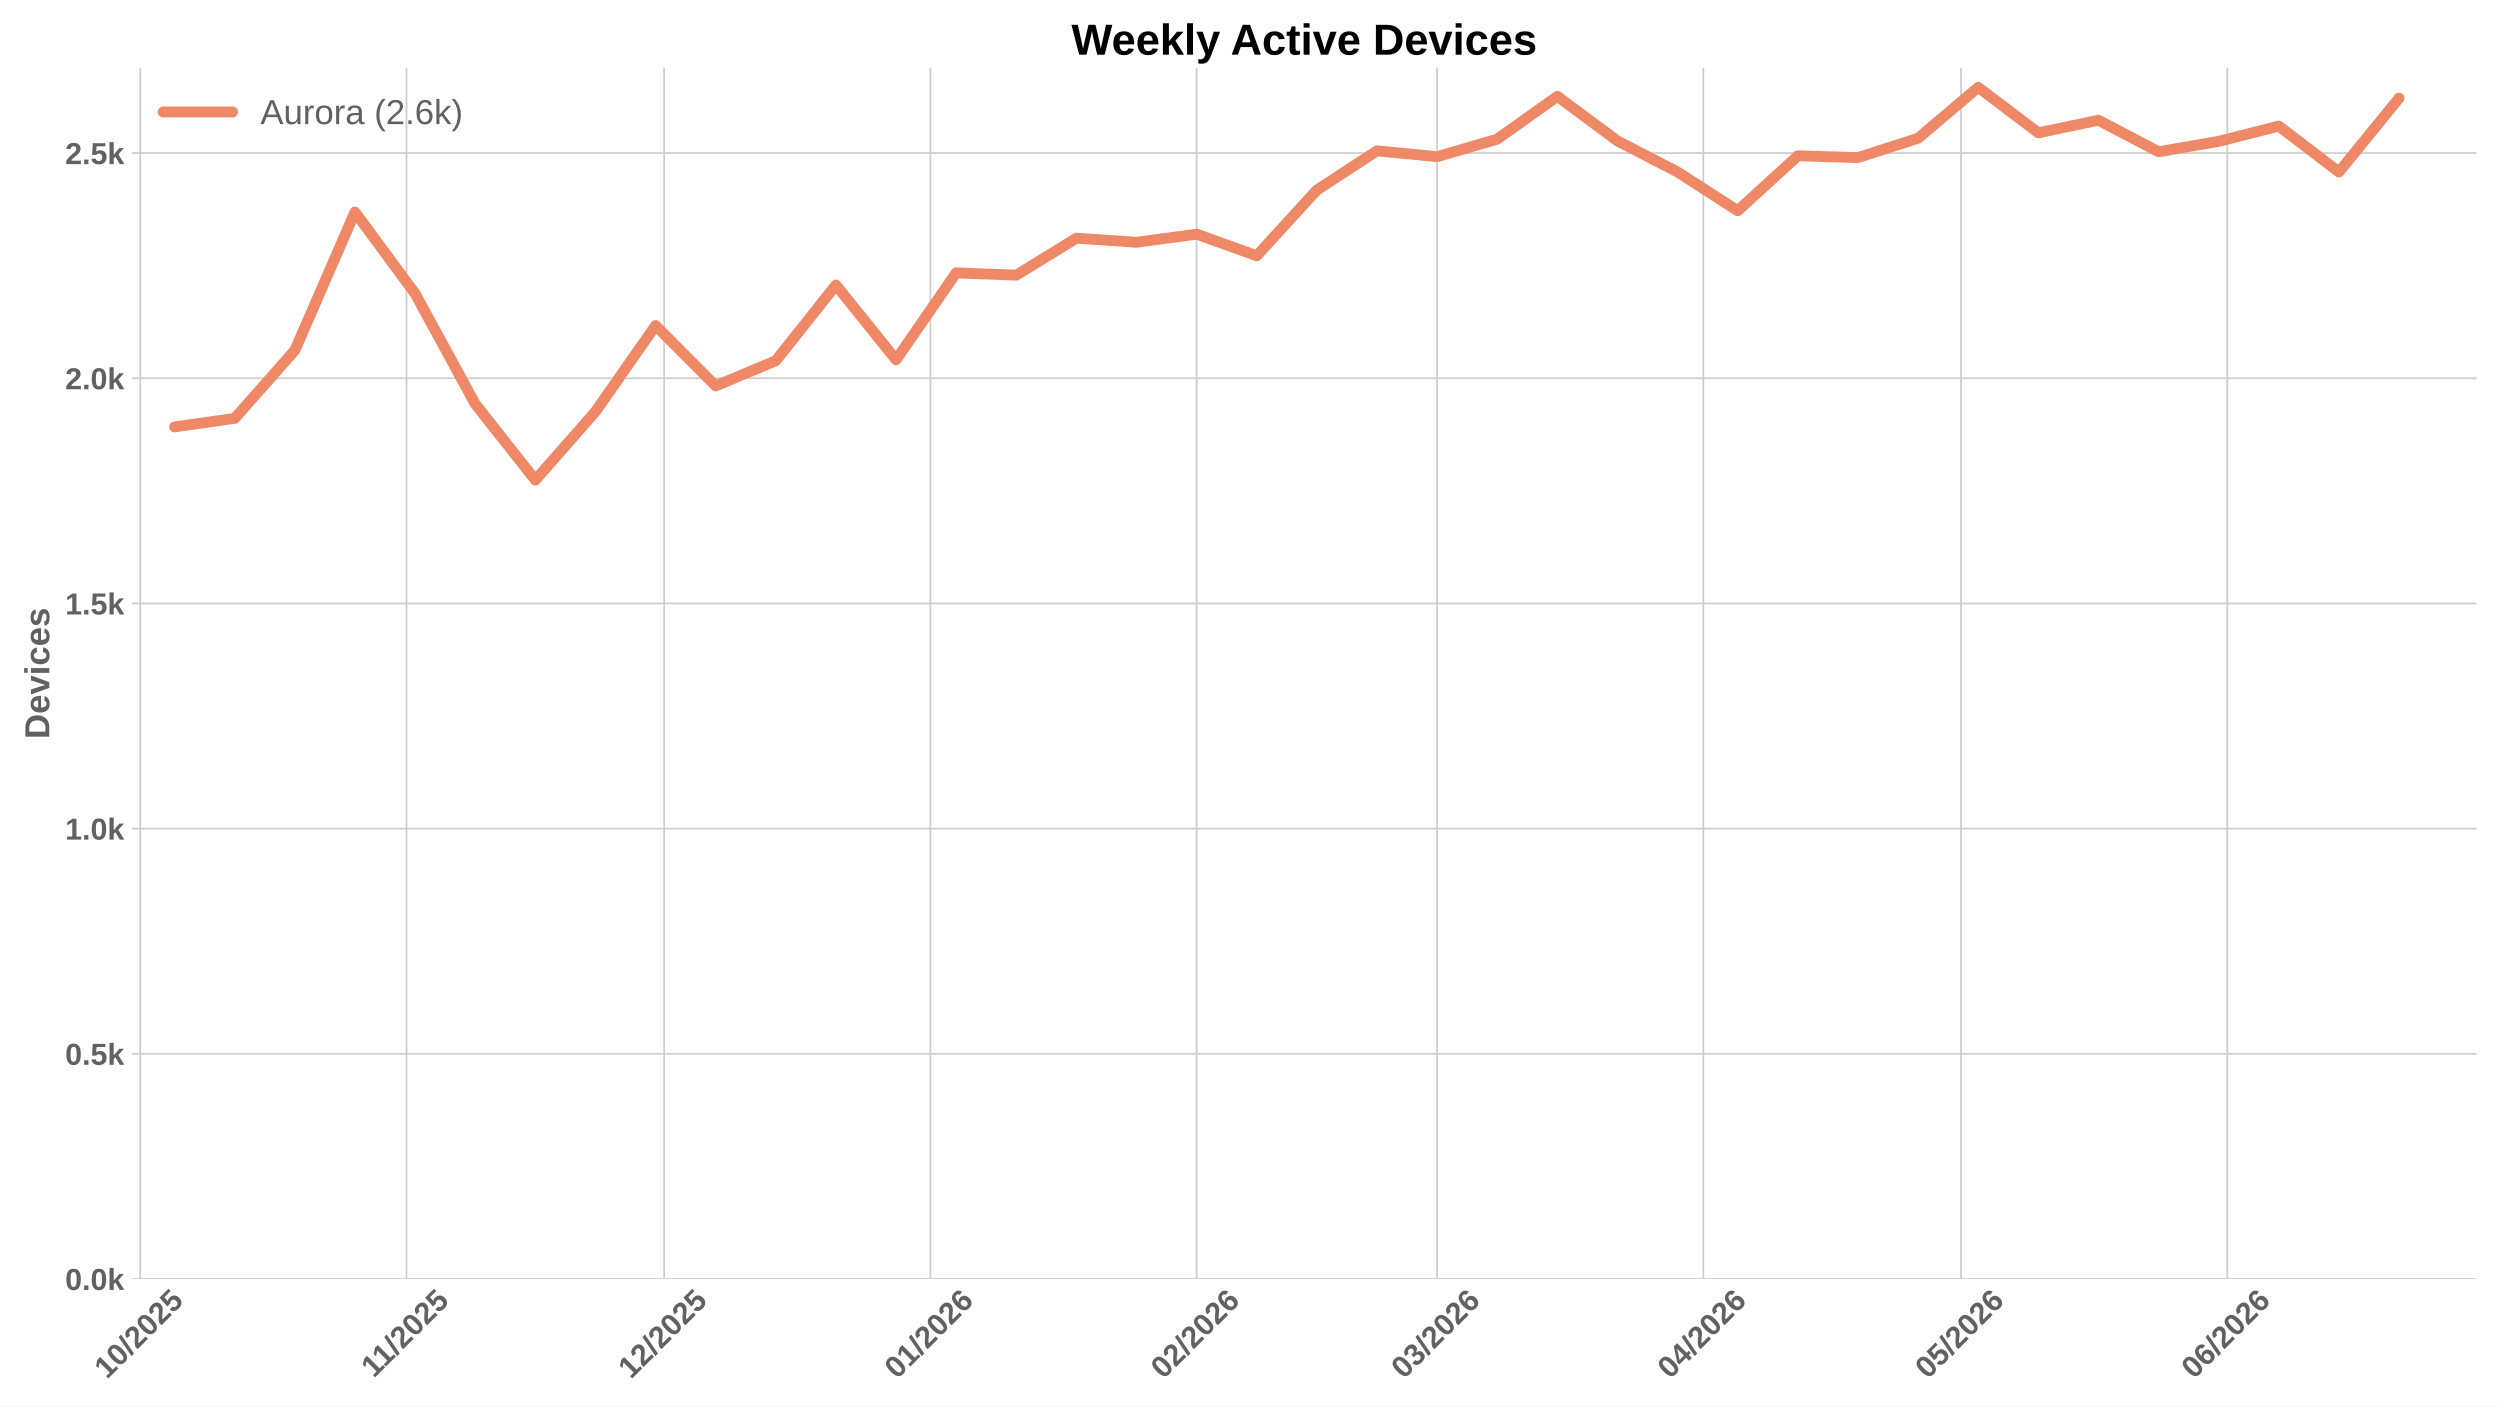
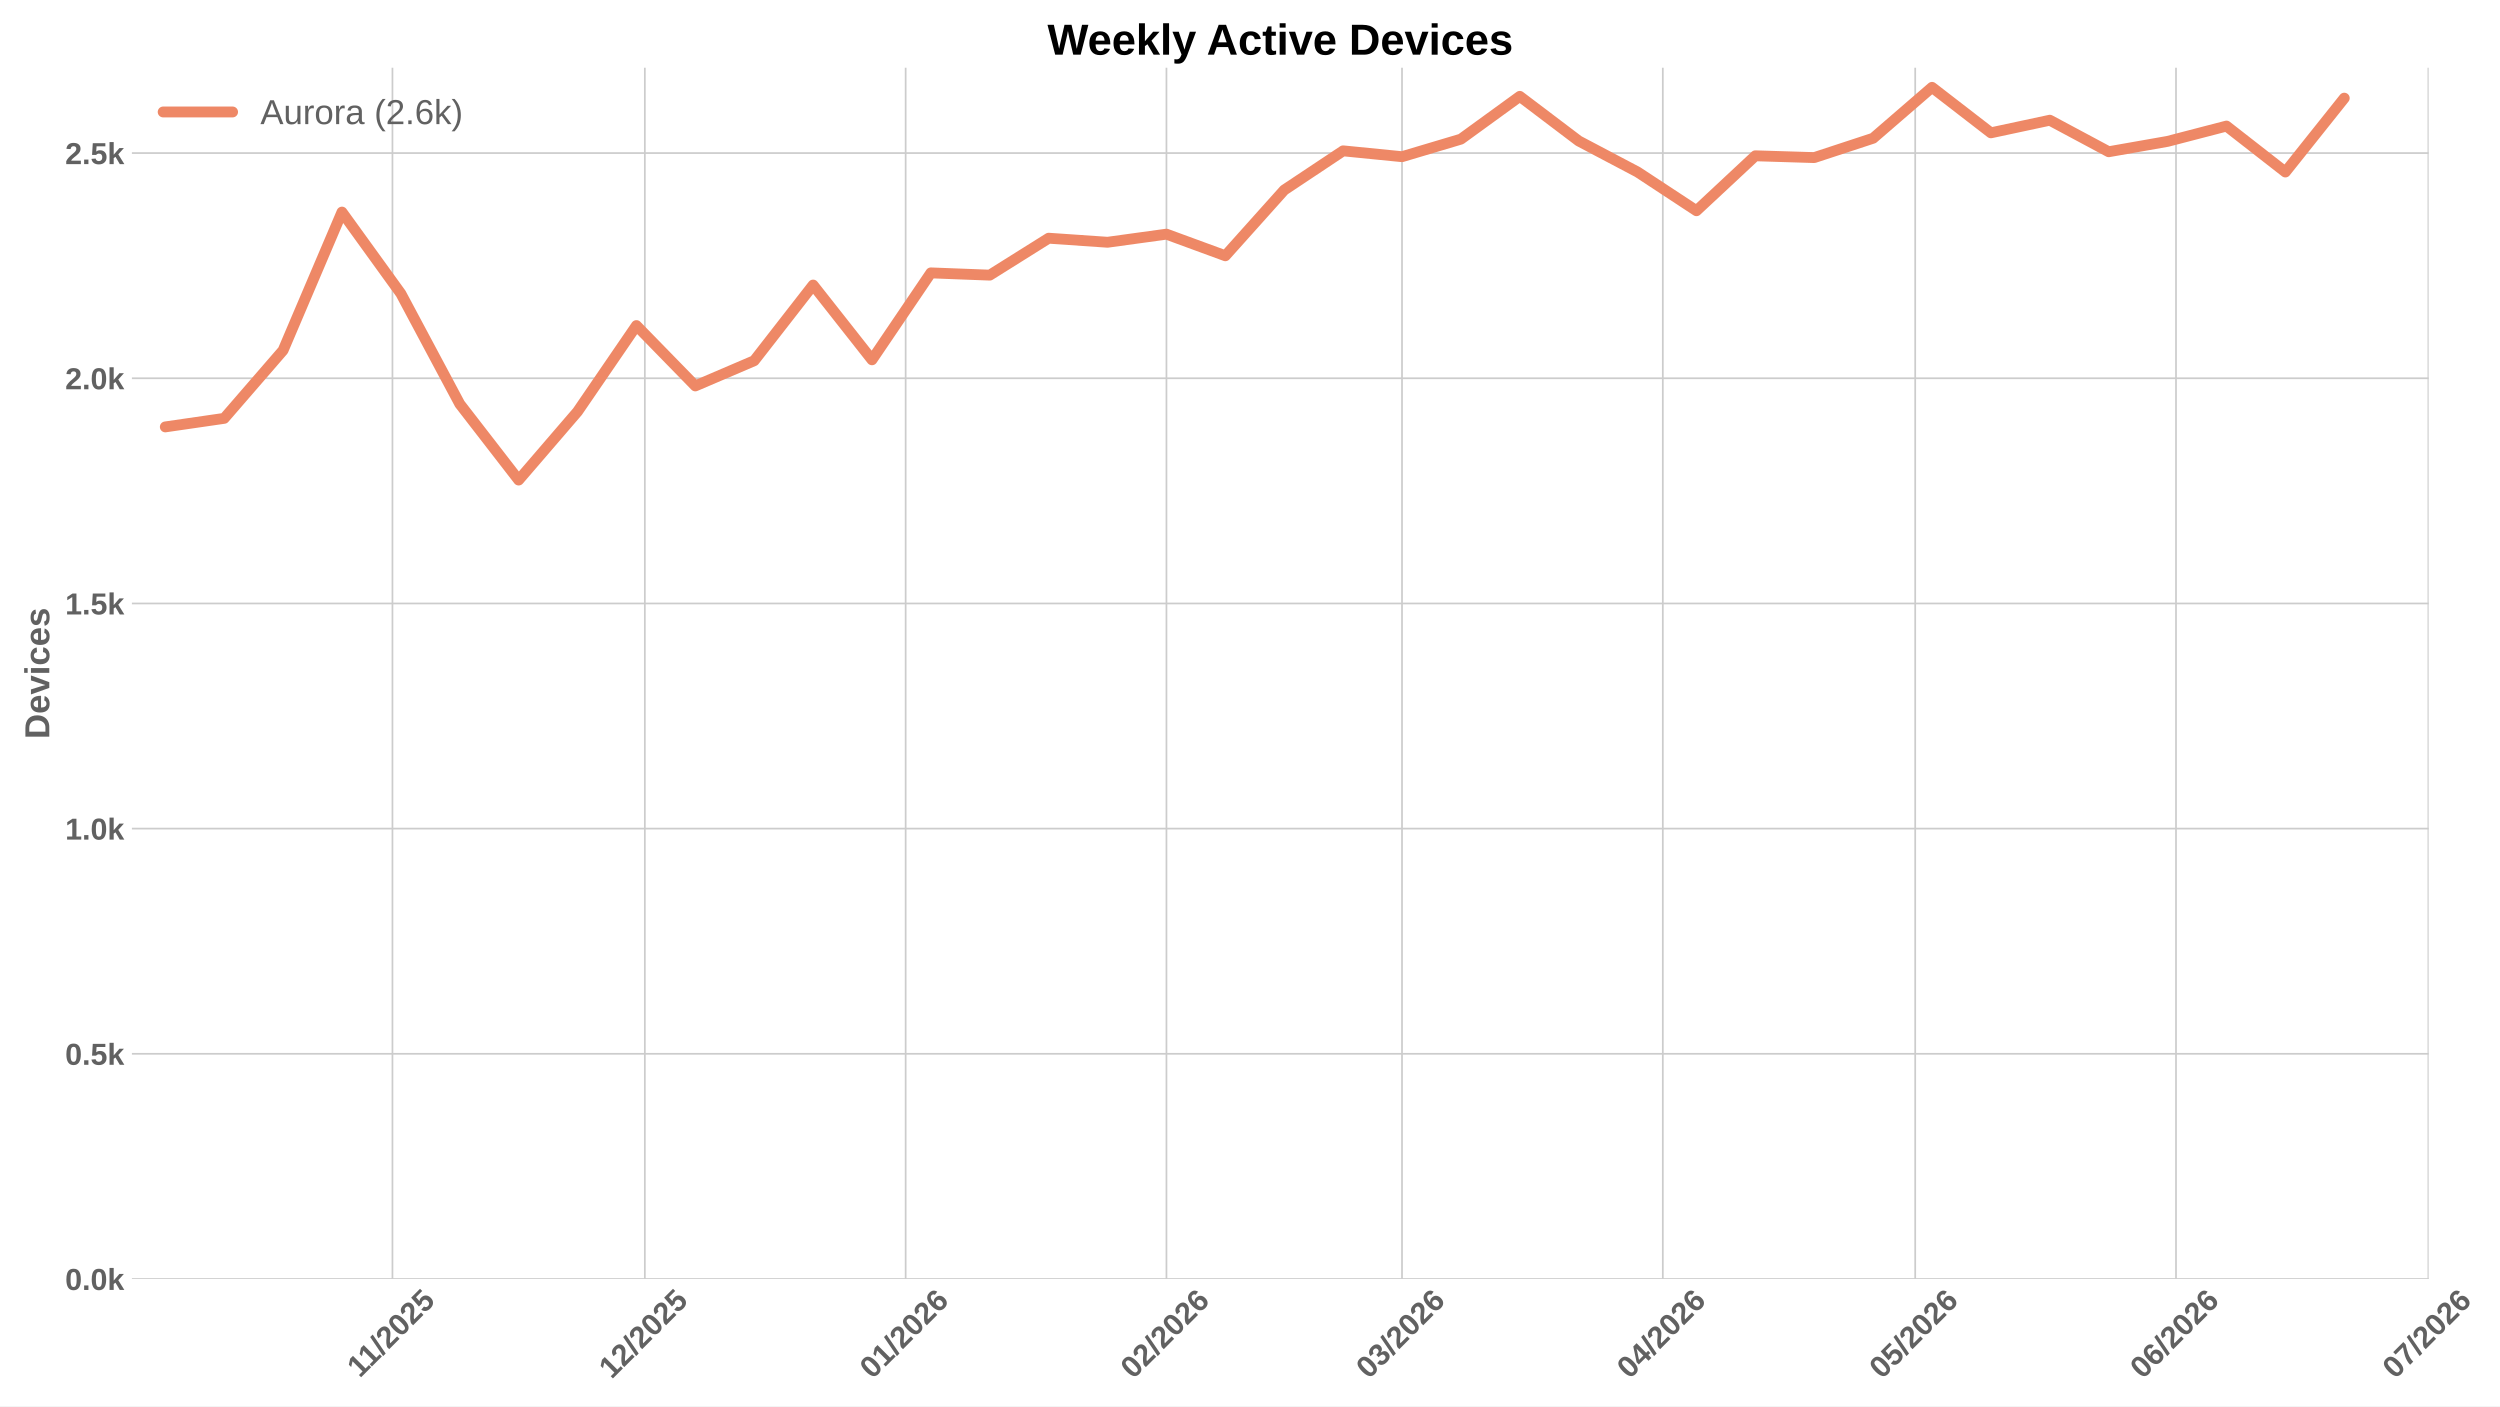
<svg xmlns="http://www.w3.org/2000/svg" xmlns:xlink="http://www.w3.org/1999/xlink" width="1152pt" height="648pt" viewBox="0 0 1152 648" version="1.1">
  <defs>
    <style type="text/css">*{stroke-linejoin: round; stroke-linecap: butt}</style>
  </defs>
  <g id="figure_1">
    <g id="patch_1">
      <path d="M 0 648  L 1152 648  L 1152 0  L 0 0  z " style="fill: #ffffff" />
    </g>
    <g id="axes_1">
      <g id="patch_2">
-         <path d="M 60.78 589.343  L 1141.2 589.343  L 1141.2 31.2  L 60.78 31.2  z " style="fill: #ffffff" />
+         <path d="M 60.78 589.343  L 1119.118 589.343  L 1119.118 31.2  L 60.78 31.2  z " style="fill: #ffffff" />
      </g>
      <g id="matplotlib.axis_1">
        <g id="xtick_1">
          <g id="line2d_1">
-             <path d="M 64.627 589.343  L 64.627 31.2  " clip-path="url(#p7fca6de7ea)" style="fill: none; stroke: #cccccc; stroke-width: 0.8; stroke-linecap: round" />
+             <path d="M 180.843 589.343  L 180.843 31.2  " clip-path="url(#p99872bf56a)" style="fill: none; stroke: #cccccc; stroke-width: 0.8; stroke-linecap: round" />
          </g>
          <g id="line2d_2" />
          <g id="text_1">
-             <g style="fill: #616161" transform="translate(49.29671 635.7977) rotate(-45) scale(0.14 -0.14)">
+             <g style="fill: #616161" transform="translate(165.7847 635.2532) rotate(-45) scale(0.14 -0.14)">
              <defs>
                <path id="LiberationSans-Bold-31" d="M 403 0  L 403 653  L 1494 653  L 1494 3656  L 438 2997  L 438 3688  L 1541 4403  L 2372 4403  L 2372 653  L 3381 653  L 3381 0  L 403 0  z " transform="scale(0.015625)" />
-                 <path id="LiberationSans-Bold-30" d="M 3297 2203  Q 3297 1088 2914 512  Q 2531 -63 1766 -63  Q 253 -63 253 2203  Q 253 2994 418 3494  Q 584 3994 915 4231  Q 1247 4469 1791 4469  Q 2572 4469 2934 3903  Q 3297 3338 3297 2203  z M 2416 2203  Q 2416 2813 2356 3150  Q 2297 3488 2165 3634  Q 2034 3781 1784 3781  Q 1519 3781 1383 3632  Q 1247 3484 1189 3148  Q 1131 2813 1131 2203  Q 1131 1600 1192 1261  Q 1253 922 1386 775  Q 1519 628 1772 628  Q 2022 628 2158 783  Q 2294 938 2355 1278  Q 2416 1619 2416 2203  z " transform="scale(0.015625)" />
                <path id="LiberationSans-Bold-2f" d="M 63 -128  L 972 4638  L 1716 4638  L 822 -128  L 63 -128  z " transform="scale(0.015625)" />
                <path id="LiberationSans-Bold-32" d="M 222 0  L 222 609  Q 394 988 711 1347  Q 1028 1706 1509 2097  Q 1972 2472 2158 2715  Q 2344 2959 2344 3194  Q 2344 3769 1766 3769  Q 1484 3769 1336 3617  Q 1188 3466 1144 3163  L 259 3213  Q 334 3825 717 4147  Q 1100 4469 1759 4469  Q 2472 4469 2853 4144  Q 3234 3819 3234 3231  Q 3234 2922 3112 2672  Q 2991 2422 2800 2211  Q 2609 2000 2376 1815  Q 2144 1631 1925 1456  Q 1706 1281 1526 1103  Q 1347 925 1259 722  L 3303 722  L 3303 0  L 222 0  z " transform="scale(0.015625)" />
+                 <path id="LiberationSans-Bold-30" d="M 3297 2203  Q 3297 1088 2914 512  Q 2531 -63 1766 -63  Q 253 -63 253 2203  Q 253 2994 418 3494  Q 584 3994 915 4231  Q 1247 4469 1791 4469  Q 2572 4469 2934 3903  Q 3297 3338 3297 2203  z M 2416 2203  Q 2416 2813 2356 3150  Q 2297 3488 2165 3634  Q 2034 3781 1784 3781  Q 1519 3781 1383 3632  Q 1247 3484 1189 3148  Q 1131 2813 1131 2203  Q 1131 1600 1192 1261  Q 1253 922 1386 775  Q 1519 628 1772 628  Q 2022 628 2158 783  Q 2294 938 2355 1278  Q 2416 1619 2416 2203  z " transform="scale(0.015625)" />
                <path id="LiberationSans-Bold-35" d="M 3381 1466  Q 3381 766 2945 351  Q 2509 -63 1750 -63  Q 1088 -63 689 235  Q 291 534 197 1100  L 1075 1172  Q 1144 891 1319 762  Q 1494 634 1759 634  Q 2088 634 2283 843  Q 2478 1053 2478 1447  Q 2478 1794 2293 2001  Q 2109 2209 1778 2209  Q 1413 2209 1181 1925  L 325 1925  L 478 4403  L 3125 4403  L 3125 3750  L 1275 3750  L 1203 2638  Q 1522 2919 2000 2919  Q 2628 2919 3004 2528  Q 3381 2138 3381 1466  z " transform="scale(0.015625)" />
              </defs>
-               <use xlink:href="#LiberationSans-Bold-31" />
-               <use xlink:href="#LiberationSans-Bold-30" transform="translate(55.61523 0)" />
-               <use xlink:href="#LiberationSans-Bold-2f" transform="translate(111.2305 0)" />
-               <use xlink:href="#LiberationSans-Bold-32" transform="translate(139.0137 0)" />
-               <use xlink:href="#LiberationSans-Bold-30" transform="translate(194.6289 0)" />
-               <use xlink:href="#LiberationSans-Bold-32" transform="translate(250.2441 0)" />
-               <use xlink:href="#LiberationSans-Bold-35" transform="translate(305.8594 0)" />
-             </g>
-           </g>
-         </g>
-         <g id="xtick_2">
-           <g id="line2d_3">
-             <path d="M 187.312 589.343  L 187.312 31.2  " clip-path="url(#p7fca6de7ea)" style="fill: none; stroke: #cccccc; stroke-width: 0.8; stroke-linecap: round" />
-           </g>
-           <g id="line2d_4" />
-           <g id="text_2">
-             <g style="fill: #616161" transform="translate(172.254 635.2532) rotate(-45) scale(0.14 -0.14)">
              <use xlink:href="#LiberationSans-Bold-31" />
              <use xlink:href="#LiberationSans-Bold-31" transform="translate(50.11523 0)" />
              <use xlink:href="#LiberationSans-Bold-2f" transform="translate(105.7305 0)" />
              <use xlink:href="#LiberationSans-Bold-32" transform="translate(133.5137 0)" />
              <use xlink:href="#LiberationSans-Bold-30" transform="translate(189.1289 0)" />
              <use xlink:href="#LiberationSans-Bold-32" transform="translate(244.7441 0)" />
              <use xlink:href="#LiberationSans-Bold-35" transform="translate(300.3594 0)" />
            </g>
          </g>
        </g>
+         <g id="xtick_2">
+           <g id="line2d_3">
+             <path d="M 297.144 589.343  L 297.144 31.2  " clip-path="url(#p99872bf56a)" style="fill: none; stroke: #cccccc; stroke-width: 0.8; stroke-linecap: round" />
+           </g>
+           <g id="line2d_4" />
+           <g id="text_2">
+             <g style="fill: #616161" transform="translate(281.8134 635.7977) rotate(-45) scale(0.14 -0.14)">
+               <use xlink:href="#LiberationSans-Bold-31" />
+               <use xlink:href="#LiberationSans-Bold-32" transform="translate(55.61523 0)" />
+               <use xlink:href="#LiberationSans-Bold-2f" transform="translate(111.2305 0)" />
+               <use xlink:href="#LiberationSans-Bold-32" transform="translate(139.0137 0)" />
+               <use xlink:href="#LiberationSans-Bold-30" transform="translate(194.6289 0)" />
+               <use xlink:href="#LiberationSans-Bold-32" transform="translate(250.2441 0)" />
+               <use xlink:href="#LiberationSans-Bold-35" transform="translate(305.8594 0)" />
+             </g>
+           </g>
+         </g>
        <g id="xtick_3">
          <g id="line2d_5">
-             <path d="M 306.04 589.343  L 306.04 31.2  " clip-path="url(#p7fca6de7ea)" style="fill: none; stroke: #cccccc; stroke-width: 0.8; stroke-linecap: round" />
+             <path d="M 417.321 589.343  L 417.321 31.2  " clip-path="url(#p99872bf56a)" style="fill: none; stroke: #cccccc; stroke-width: 0.8; stroke-linecap: round" />
          </g>
          <g id="line2d_6" />
          <g id="text_3">
-             <g style="fill: #616161" transform="translate(290.7092 635.7977) rotate(-45) scale(0.14 -0.14)">
-               <use xlink:href="#LiberationSans-Bold-31" />
-               <use xlink:href="#LiberationSans-Bold-32" transform="translate(55.61523 0)" />
-               <use xlink:href="#LiberationSans-Bold-2f" transform="translate(111.2305 0)" />
-               <use xlink:href="#LiberationSans-Bold-32" transform="translate(139.0137 0)" />
-               <use xlink:href="#LiberationSans-Bold-30" transform="translate(194.6289 0)" />
-               <use xlink:href="#LiberationSans-Bold-32" transform="translate(250.2441 0)" />
-               <use xlink:href="#LiberationSans-Bold-35" transform="translate(305.8594 0)" />
+             <g style="fill: #616161" transform="translate(401.991 635.7977) rotate(-45) scale(0.14 -0.14)">
+               <defs>
+                 <path id="LiberationSans-Bold-36" d="M 3328 1441  Q 3328 738 2934 337  Q 2541 -63 1847 -63  Q 1069 -63 651 482  Q 234 1028 234 2100  Q 234 3278 657 3873  Q 1081 4469 1869 4469  Q 2428 4469 2751 4222  Q 3075 3975 3209 3456  L 2381 3341  Q 2263 3775 1850 3775  Q 1497 3775 1295 3422  Q 1094 3069 1094 2350  Q 1234 2584 1484 2709  Q 1734 2834 2050 2834  Q 2641 2834 2984 2459  Q 3328 2084 3328 1441  z M 2447 1416  Q 2447 1791 2273 1989  Q 2100 2188 1797 2188  Q 1506 2188 1331 2002  Q 1156 1816 1156 1509  Q 1156 1125 1339 873  Q 1522 622 1819 622  Q 2116 622 2281 833  Q 2447 1044 2447 1416  z " transform="scale(0.015625)" />
+               </defs>
+               <use xlink:href="#LiberationSans-Bold-30" />
+               <use xlink:href="#LiberationSans-Bold-31" transform="translate(55.61523 0)" />
+               <use xlink:href="#LiberationSans-Bold-2f" transform="translate(111.2305 0)" />
+               <use xlink:href="#LiberationSans-Bold-32" transform="translate(139.0137 0)" />
+               <use xlink:href="#LiberationSans-Bold-30" transform="translate(194.6289 0)" />
+               <use xlink:href="#LiberationSans-Bold-32" transform="translate(250.2441 0)" />
+               <use xlink:href="#LiberationSans-Bold-36" transform="translate(305.8594 0)" />
            </g>
          </g>
        </g>
        <g id="xtick_4">
          <g id="line2d_7">
-             <path d="M 428.725 589.343  L 428.725 31.2  " clip-path="url(#p7fca6de7ea)" style="fill: none; stroke: #cccccc; stroke-width: 0.8; stroke-linecap: round" />
+             <path d="M 537.499 589.343  L 537.499 31.2  " clip-path="url(#p99872bf56a)" style="fill: none; stroke: #cccccc; stroke-width: 0.8; stroke-linecap: round" />
          </g>
          <g id="line2d_8" />
          <g id="text_4">
-             <g style="fill: #616161" transform="translate(413.3943 635.7977) rotate(-45) scale(0.14 -0.14)">
-               <defs>
-                 <path id="LiberationSans-Bold-36" d="M 3328 1441  Q 3328 738 2934 337  Q 2541 -63 1847 -63  Q 1069 -63 651 482  Q 234 1028 234 2100  Q 234 3278 657 3873  Q 1081 4469 1869 4469  Q 2428 4469 2751 4222  Q 3075 3975 3209 3456  L 2381 3341  Q 2263 3775 1850 3775  Q 1497 3775 1295 3422  Q 1094 3069 1094 2350  Q 1234 2584 1484 2709  Q 1734 2834 2050 2834  Q 2641 2834 2984 2459  Q 3328 2084 3328 1441  z M 2447 1416  Q 2447 1791 2273 1989  Q 2100 2188 1797 2188  Q 1506 2188 1331 2002  Q 1156 1816 1156 1509  Q 1156 1125 1339 873  Q 1522 622 1819 622  Q 2116 622 2281 833  Q 2447 1044 2447 1416  z " transform="scale(0.015625)" />
-               </defs>
-               <use xlink:href="#LiberationSans-Bold-30" />
-               <use xlink:href="#LiberationSans-Bold-31" transform="translate(55.61523 0)" />
+             <g style="fill: #616161" transform="translate(522.1687 635.7977) rotate(-45) scale(0.14 -0.14)">
+               <use xlink:href="#LiberationSans-Bold-30" />
+               <use xlink:href="#LiberationSans-Bold-32" transform="translate(55.61523 0)" />
              <use xlink:href="#LiberationSans-Bold-2f" transform="translate(111.2305 0)" />
              <use xlink:href="#LiberationSans-Bold-32" transform="translate(139.0137 0)" />
              <use xlink:href="#LiberationSans-Bold-30" transform="translate(194.6289 0)" />
              <use xlink:href="#LiberationSans-Bold-32" transform="translate(250.2441 0)" />
              <use xlink:href="#LiberationSans-Bold-36" transform="translate(305.8594 0)" />
            </g>
          </g>
        </g>
        <g id="xtick_5">
          <g id="line2d_9">
-             <path d="M 551.41 589.343  L 551.41 31.2  " clip-path="url(#p7fca6de7ea)" style="fill: none; stroke: #cccccc; stroke-width: 0.8; stroke-linecap: round" />
+             <path d="M 646.047 589.343  L 646.047 31.2  " clip-path="url(#p99872bf56a)" style="fill: none; stroke: #cccccc; stroke-width: 0.8; stroke-linecap: round" />
          </g>
          <g id="line2d_10" />
          <g id="text_5">
-             <g style="fill: #616161" transform="translate(536.0794 635.7977) rotate(-45) scale(0.14 -0.14)">
-               <use xlink:href="#LiberationSans-Bold-30" />
-               <use xlink:href="#LiberationSans-Bold-32" transform="translate(55.61523 0)" />
+             <g style="fill: #616161" transform="translate(630.7162 635.7977) rotate(-45) scale(0.14 -0.14)">
+               <defs>
+                 <path id="LiberationSans-Bold-33" d="M 3328 1222  Q 3328 603 2922 265  Q 2516 -72 1766 -72  Q 1056 -72 637 254  Q 219 581 147 1197  L 1041 1275  Q 1125 641 1763 641  Q 2078 641 2253 797  Q 2428 953 2428 1275  Q 2428 1569 2215 1725  Q 2003 1881 1584 1881  L 1278 1881  L 1278 2591  L 1566 2591  Q 1944 2591 2134 2745  Q 2325 2900 2325 3188  Q 2325 3459 2173 3614  Q 2022 3769 1731 3769  Q 1459 3769 1292 3619  Q 1125 3469 1100 3194  L 222 3256  Q 291 3825 694 4147  Q 1097 4469 1747 4469  Q 2438 4469 2827 4158  Q 3216 3847 3216 3297  Q 3216 2884 2973 2618  Q 2731 2353 2275 2266  L 2275 2253  Q 2781 2194 3054 1920  Q 3328 1647 3328 1222  z " transform="scale(0.015625)" />
+               </defs>
+               <use xlink:href="#LiberationSans-Bold-30" />
+               <use xlink:href="#LiberationSans-Bold-33" transform="translate(55.61523 0)" />
              <use xlink:href="#LiberationSans-Bold-2f" transform="translate(111.2305 0)" />
              <use xlink:href="#LiberationSans-Bold-32" transform="translate(139.0137 0)" />
              <use xlink:href="#LiberationSans-Bold-30" transform="translate(194.6289 0)" />
              <use xlink:href="#LiberationSans-Bold-32" transform="translate(250.2441 0)" />
              <use xlink:href="#LiberationSans-Bold-36" transform="translate(305.8594 0)" />
            </g>
          </g>
        </g>
        <g id="xtick_6">
          <g id="line2d_11">
-             <path d="M 662.222 589.343  L 662.222 31.2  " clip-path="url(#p7fca6de7ea)" style="fill: none; stroke: #cccccc; stroke-width: 0.8; stroke-linecap: round" />
+             <path d="M 766.224 589.343  L 766.224 31.2  " clip-path="url(#p99872bf56a)" style="fill: none; stroke: #cccccc; stroke-width: 0.8; stroke-linecap: round" />
          </g>
          <g id="line2d_12" />
          <g id="text_6">
-             <g style="fill: #616161" transform="translate(646.8917 635.7977) rotate(-45) scale(0.14 -0.14)">
-               <defs>
-                 <path id="LiberationSans-Bold-33" d="M 3328 1222  Q 3328 603 2922 265  Q 2516 -72 1766 -72  Q 1056 -72 637 254  Q 219 581 147 1197  L 1041 1275  Q 1125 641 1763 641  Q 2078 641 2253 797  Q 2428 953 2428 1275  Q 2428 1569 2215 1725  Q 2003 1881 1584 1881  L 1278 1881  L 1278 2591  L 1566 2591  Q 1944 2591 2134 2745  Q 2325 2900 2325 3188  Q 2325 3459 2173 3614  Q 2022 3769 1731 3769  Q 1459 3769 1292 3619  Q 1125 3469 1100 3194  L 222 3256  Q 291 3825 694 4147  Q 1097 4469 1747 4469  Q 2438 4469 2827 4158  Q 3216 3847 3216 3297  Q 3216 2884 2973 2618  Q 2731 2353 2275 2266  L 2275 2253  Q 2781 2194 3054 1920  Q 3328 1647 3328 1222  z " transform="scale(0.015625)" />
-               </defs>
-               <use xlink:href="#LiberationSans-Bold-30" />
-               <use xlink:href="#LiberationSans-Bold-33" transform="translate(55.61523 0)" />
+             <g style="fill: #616161" transform="translate(750.8938 635.7977) rotate(-45) scale(0.14 -0.14)">
+               <defs>
+                 <path id="LiberationSans-Bold-34" d="M 2938 897  L 2938 0  L 2100 0  L 2100 897  L 97 897  L 97 1556  L 1956 4403  L 2938 4403  L 2938 1550  L 3525 1550  L 3525 897  L 2938 897  z M 2100 2991  Q 2100 3159 2111 3356  Q 2122 3553 2128 3609  Q 2047 3434 1834 3103  L 813 1550  L 2100 1550  L 2100 2991  z " transform="scale(0.015625)" />
+               </defs>
+               <use xlink:href="#LiberationSans-Bold-30" />
+               <use xlink:href="#LiberationSans-Bold-34" transform="translate(55.61523 0)" />
              <use xlink:href="#LiberationSans-Bold-2f" transform="translate(111.2305 0)" />
              <use xlink:href="#LiberationSans-Bold-32" transform="translate(139.0137 0)" />
              <use xlink:href="#LiberationSans-Bold-30" transform="translate(194.6289 0)" />
              <use xlink:href="#LiberationSans-Bold-32" transform="translate(250.2441 0)" />
              <use xlink:href="#LiberationSans-Bold-36" transform="translate(305.8594 0)" />
            </g>
          </g>
        </g>
        <g id="xtick_7">
          <g id="line2d_13">
-             <path d="M 784.907 589.343  L 784.907 31.2  " clip-path="url(#p7fca6de7ea)" style="fill: none; stroke: #cccccc; stroke-width: 0.8; stroke-linecap: round" />
+             <path d="M 882.525 589.343  L 882.525 31.2  " clip-path="url(#p99872bf56a)" style="fill: none; stroke: #cccccc; stroke-width: 0.8; stroke-linecap: round" />
          </g>
          <g id="line2d_14" />
          <g id="text_7">
-             <g style="fill: #616161" transform="translate(769.5767 635.7977) rotate(-45) scale(0.14 -0.14)">
-               <defs>
-                 <path id="LiberationSans-Bold-34" d="M 2938 897  L 2938 0  L 2100 0  L 2100 897  L 97 897  L 97 1556  L 1956 4403  L 2938 4403  L 2938 1550  L 3525 1550  L 3525 897  L 2938 897  z M 2100 2991  Q 2100 3159 2111 3356  Q 2122 3553 2128 3609  Q 2047 3434 1834 3103  L 813 1550  L 2100 1550  L 2100 2991  z " transform="scale(0.015625)" />
-               </defs>
-               <use xlink:href="#LiberationSans-Bold-30" />
-               <use xlink:href="#LiberationSans-Bold-34" transform="translate(55.61523 0)" />
+             <g style="fill: #616161" transform="translate(867.1948 635.7977) rotate(-45) scale(0.14 -0.14)">
+               <use xlink:href="#LiberationSans-Bold-30" />
+               <use xlink:href="#LiberationSans-Bold-35" transform="translate(55.61523 0)" />
              <use xlink:href="#LiberationSans-Bold-2f" transform="translate(111.2305 0)" />
              <use xlink:href="#LiberationSans-Bold-32" transform="translate(139.0137 0)" />
              <use xlink:href="#LiberationSans-Bold-30" transform="translate(194.6289 0)" />
              <use xlink:href="#LiberationSans-Bold-32" transform="translate(250.2441 0)" />
              <use xlink:href="#LiberationSans-Bold-36" transform="translate(305.8594 0)" />
            </g>
          </g>
        </g>
        <g id="xtick_8">
          <g id="line2d_15">
-             <path d="M 903.634 589.343  L 903.634 31.2  " clip-path="url(#p7fca6de7ea)" style="fill: none; stroke: #cccccc; stroke-width: 0.8; stroke-linecap: round" />
+             <path d="M 1002.703 589.343  L 1002.703 31.2  " clip-path="url(#p99872bf56a)" style="fill: none; stroke: #cccccc; stroke-width: 0.8; stroke-linecap: round" />
          </g>
          <g id="line2d_16" />
          <g id="text_8">
-             <g style="fill: #616161" transform="translate(888.3042 635.7977) rotate(-45) scale(0.14 -0.14)">
-               <use xlink:href="#LiberationSans-Bold-30" />
-               <use xlink:href="#LiberationSans-Bold-35" transform="translate(55.61523 0)" />
+             <g style="fill: #616161" transform="translate(987.3724 635.7977) rotate(-45) scale(0.14 -0.14)">
+               <use xlink:href="#LiberationSans-Bold-30" />
+               <use xlink:href="#LiberationSans-Bold-36" transform="translate(55.61523 0)" />
              <use xlink:href="#LiberationSans-Bold-2f" transform="translate(111.2305 0)" />
              <use xlink:href="#LiberationSans-Bold-32" transform="translate(139.0137 0)" />
              <use xlink:href="#LiberationSans-Bold-30" transform="translate(194.6289 0)" />
              <use xlink:href="#LiberationSans-Bold-32" transform="translate(250.2441 0)" />
              <use xlink:href="#LiberationSans-Bold-36" transform="translate(305.8594 0)" />
            </g>
          </g>
        </g>
        <g id="xtick_9">
          <g id="line2d_17">
-             <path d="M 1026.32 589.343  L 1026.32 31.2  " clip-path="url(#p7fca6de7ea)" style="fill: none; stroke: #cccccc; stroke-width: 0.8; stroke-linecap: round" />
+             <path d="M 1119.004 589.343  L 1119.004 31.2  " clip-path="url(#p99872bf56a)" style="fill: none; stroke: #cccccc; stroke-width: 0.8; stroke-linecap: round" />
          </g>
          <g id="line2d_18" />
          <g id="text_9">
-             <g style="fill: #616161" transform="translate(1010.989 635.7977) rotate(-45) scale(0.14 -0.14)">
-               <use xlink:href="#LiberationSans-Bold-30" />
-               <use xlink:href="#LiberationSans-Bold-36" transform="translate(55.61523 0)" />
+             <g style="fill: #616161" transform="translate(1103.673 635.7977) rotate(-45) scale(0.14 -0.14)">
+               <defs>
+                 <path id="LiberationSans-Bold-37" d="M 3278 3706  Q 2981 3238 2717 2797  Q 2453 2356 2256 1911  Q 2059 1466 1945 995  Q 1831 525 1831 0  L 916 0  Q 916 550 1059 1064  Q 1203 1578 1475 2111  Q 1747 2644 2463 3681  L 275 3681  L 275 4403  L 3278 4403  L 3278 3706  z " transform="scale(0.015625)" />
+               </defs>
+               <use xlink:href="#LiberationSans-Bold-30" />
+               <use xlink:href="#LiberationSans-Bold-37" transform="translate(55.61523 0)" />
              <use xlink:href="#LiberationSans-Bold-2f" transform="translate(111.2305 0)" />
              <use xlink:href="#LiberationSans-Bold-32" transform="translate(139.0137 0)" />
              <use xlink:href="#LiberationSans-Bold-30" transform="translate(194.6289 0)" />
              <use xlink:href="#LiberationSans-Bold-32" transform="translate(250.2441 0)" />
              <use xlink:href="#LiberationSans-Bold-36" transform="translate(305.8594 0)" />
            </g>
          </g>
        </g>
      </g>
      <g id="matplotlib.axis_2">
        <g id="ytick_1">
          <g id="line2d_19">
-             <path d="M 60.78 589.343  L 1141.2 589.343  " clip-path="url(#p7fca6de7ea)" style="fill: none; stroke: #cccccc; stroke-width: 0.8; stroke-linecap: round" />
+             <path d="M 60.78 589.343  L 1119.118 589.343  " clip-path="url(#p99872bf56a)" style="fill: none; stroke: #cccccc; stroke-width: 0.8; stroke-linecap: round" />
          </g>
          <g id="line2d_20" />
          <g id="text_10">
            <g style="fill: #616161" transform="translate(30.03469 594.416) scale(0.14 -0.14)">
              <defs>
                <path id="LiberationSans-Bold-2e" d="M 434 0  L 434 953  L 1338 953  L 1338 0  L 434 0  z " transform="scale(0.015625)" />
                <path id="LiberationSans-Bold-6b" d="M 2606 0  L 1703 1531  L 1325 1269  L 1325 0  L 447 0  L 447 4638  L 1325 4638  L 1325 1981  L 2531 3381  L 3475 3381  L 2288 2063  L 3566 0  L 2606 0  z " transform="scale(0.015625)" />
              </defs>
              <use xlink:href="#LiberationSans-Bold-30" />
              <use xlink:href="#LiberationSans-Bold-2e" transform="translate(55.61523 0)" />
              <use xlink:href="#LiberationSans-Bold-30" transform="translate(83.39844 0)" />
              <use xlink:href="#LiberationSans-Bold-6b" transform="translate(139.0137 0)" />
            </g>
          </g>
        </g>
        <g id="ytick_2">
          <g id="line2d_21">
-             <path d="M 60.78 485.584  L 1141.2 485.584  " clip-path="url(#p7fca6de7ea)" style="fill: none; stroke: #cccccc; stroke-width: 0.8; stroke-linecap: round" />
+             <path d="M 60.78 485.584  L 1119.118 485.584  " clip-path="url(#p99872bf56a)" style="fill: none; stroke: #cccccc; stroke-width: 0.8; stroke-linecap: round" />
          </g>
          <g id="line2d_22" />
          <g id="text_11">
            <g style="fill: #616161" transform="translate(30.03469 490.6565) scale(0.14 -0.14)">
              <use xlink:href="#LiberationSans-Bold-30" />
              <use xlink:href="#LiberationSans-Bold-2e" transform="translate(55.61523 0)" />
              <use xlink:href="#LiberationSans-Bold-35" transform="translate(83.39844 0)" />
              <use xlink:href="#LiberationSans-Bold-6b" transform="translate(139.0137 0)" />
            </g>
          </g>
        </g>
        <g id="ytick_3">
          <g id="line2d_23">
-             <path d="M 60.78 381.824  L 1141.2 381.824  " clip-path="url(#p7fca6de7ea)" style="fill: none; stroke: #cccccc; stroke-width: 0.8; stroke-linecap: round" />
+             <path d="M 60.78 381.824  L 1119.118 381.824  " clip-path="url(#p99872bf56a)" style="fill: none; stroke: #cccccc; stroke-width: 0.8; stroke-linecap: round" />
          </g>
          <g id="line2d_24" />
          <g id="text_12">
            <g style="fill: #616161" transform="translate(30.03469 386.897) scale(0.14 -0.14)">
              <use xlink:href="#LiberationSans-Bold-31" />
              <use xlink:href="#LiberationSans-Bold-2e" transform="translate(55.61523 0)" />
              <use xlink:href="#LiberationSans-Bold-30" transform="translate(83.39844 0)" />
              <use xlink:href="#LiberationSans-Bold-6b" transform="translate(139.0137 0)" />
            </g>
          </g>
        </g>
        <g id="ytick_4">
          <g id="line2d_25">
-             <path d="M 60.78 278.065  L 1141.2 278.065  " clip-path="url(#p7fca6de7ea)" style="fill: none; stroke: #cccccc; stroke-width: 0.8; stroke-linecap: round" />
+             <path d="M 60.78 278.065  L 1119.118 278.065  " clip-path="url(#p99872bf56a)" style="fill: none; stroke: #cccccc; stroke-width: 0.8; stroke-linecap: round" />
          </g>
          <g id="line2d_26" />
          <g id="text_13">
            <g style="fill: #616161" transform="translate(30.03469 283.1375) scale(0.14 -0.14)">
              <use xlink:href="#LiberationSans-Bold-31" />
              <use xlink:href="#LiberationSans-Bold-2e" transform="translate(55.61523 0)" />
              <use xlink:href="#LiberationSans-Bold-35" transform="translate(83.39844 0)" />
              <use xlink:href="#LiberationSans-Bold-6b" transform="translate(139.0137 0)" />
            </g>
          </g>
        </g>
        <g id="ytick_5">
          <g id="line2d_27">
-             <path d="M 60.78 174.305  L 1141.2 174.305  " clip-path="url(#p7fca6de7ea)" style="fill: none; stroke: #cccccc; stroke-width: 0.8; stroke-linecap: round" />
+             <path d="M 60.78 174.305  L 1119.118 174.305  " clip-path="url(#p99872bf56a)" style="fill: none; stroke: #cccccc; stroke-width: 0.8; stroke-linecap: round" />
          </g>
          <g id="line2d_28" />
          <g id="text_14">
            <g style="fill: #616161" transform="translate(30.03469 179.3779) scale(0.14 -0.14)">
              <use xlink:href="#LiberationSans-Bold-32" />
              <use xlink:href="#LiberationSans-Bold-2e" transform="translate(55.61523 0)" />
              <use xlink:href="#LiberationSans-Bold-30" transform="translate(83.39844 0)" />
              <use xlink:href="#LiberationSans-Bold-6b" transform="translate(139.0137 0)" />
            </g>
          </g>
        </g>
        <g id="ytick_6">
          <g id="line2d_29">
-             <path d="M 60.78 70.546  L 1141.2 70.546  " clip-path="url(#p7fca6de7ea)" style="fill: none; stroke: #cccccc; stroke-width: 0.8; stroke-linecap: round" />
+             <path d="M 60.78 70.546  L 1119.118 70.546  " clip-path="url(#p99872bf56a)" style="fill: none; stroke: #cccccc; stroke-width: 0.8; stroke-linecap: round" />
          </g>
          <g id="line2d_30" />
          <g id="text_15">
            <g style="fill: #616161" transform="translate(30.03469 75.61842) scale(0.14 -0.14)">
              <use xlink:href="#LiberationSans-Bold-32" />
              <use xlink:href="#LiberationSans-Bold-2e" transform="translate(55.61523 0)" />
              <use xlink:href="#LiberationSans-Bold-35" transform="translate(83.39844 0)" />
              <use xlink:href="#LiberationSans-Bold-6b" transform="translate(139.0137 0)" />
            </g>
          </g>
        </g>
        <g id="text_16">
          <g style="fill: #616161" transform="translate(22.71469 340.5153) rotate(-90) scale(0.16 -0.16)">
            <defs>
              <path id="LiberationSans-Bold-44" d="M 4353 2234  Q 4353 1553 4086 1045  Q 3819 538 3330 269  Q 2841 0 2209 0  L 428 0  L 428 4403  L 2022 4403  Q 3134 4403 3743 3842  Q 4353 3281 4353 2234  z M 3425 2234  Q 3425 2944 3056 3317  Q 2688 3691 2003 3691  L 1350 3691  L 1350 713  L 2131 713  Q 2725 713 3075 1122  Q 3425 1531 3425 2234  z " transform="scale(0.015625)" />
              <path id="LiberationSans-Bold-65" d="M 1831 -63  Q 1069 -63 659 389  Q 250 841 250 1706  Q 250 2544 665 2994  Q 1081 3444 1844 3444  Q 2572 3444 2956 2961  Q 3341 2478 3341 1547  L 3341 1522  L 1172 1522  Q 1172 1028 1355 776  Q 1538 525 1875 525  Q 2341 525 2463 928  L 3291 856  Q 2931 -63 1831 -63  z M 1831 2891  Q 1522 2891 1355 2675  Q 1188 2459 1178 2072  L 2491 2072  Q 2466 2481 2294 2686  Q 2122 2891 1831 2891  z " transform="scale(0.015625)" />
              <path id="LiberationSans-Bold-76" d="M 2284 0  L 1234 0  L 25 3381  L 953 3381  L 1544 1491  Q 1591 1334 1766 709  Q 1797 838 1894 1159  Q 1991 1481 2613 3381  L 3531 3381  L 2284 0  z " transform="scale(0.015625)" />
              <path id="LiberationSans-Bold-69" d="M 447 3991  L 447 4638  L 1325 4638  L 1325 3991  L 447 3991  z M 447 0  L 447 3381  L 1325 3381  L 1325 0  L 447 0  z " transform="scale(0.015625)" />
              <path id="LiberationSans-Bold-63" d="M 1856 -63  Q 1088 -63 669 395  Q 250 853 250 1672  Q 250 2509 672 2976  Q 1094 3444 1869 3444  Q 2466 3444 2856 3144  Q 3247 2844 3347 2316  L 2463 2272  Q 2425 2531 2275 2686  Q 2125 2841 1850 2841  Q 1172 2841 1172 1706  Q 1172 538 1863 538  Q 2113 538 2281 695  Q 2450 853 2491 1166  L 3372 1125  Q 3325 778 3123 506  Q 2922 234 2594 85  Q 2266 -63 1856 -63  z " transform="scale(0.015625)" />
              <path id="LiberationSans-Bold-73" d="M 3297 988  Q 3297 497 2895 217  Q 2494 -63 1784 -63  Q 1088 -63 717 157  Q 347 378 225 844  L 997 959  Q 1063 719 1223 619  Q 1384 519 1784 519  Q 2153 519 2322 612  Q 2491 706 2491 906  Q 2491 1069 2355 1164  Q 2219 1259 1894 1325  Q 1150 1472 890 1598  Q 631 1725 495 1926  Q 359 2128 359 2422  Q 359 2906 732 3176  Q 1106 3447 1791 3447  Q 2394 3447 2761 3212  Q 3128 2978 3219 2534  L 2441 2453  Q 2403 2659 2256 2761  Q 2109 2863 1791 2863  Q 1478 2863 1322 2783  Q 1166 2703 1166 2516  Q 1166 2369 1286 2283  Q 1406 2197 1691 2141  Q 2088 2059 2395 1973  Q 2703 1888 2889 1769  Q 3075 1650 3186 1464  Q 3297 1278 3297 988  z " transform="scale(0.015625)" />
            </defs>
            <use xlink:href="#LiberationSans-Bold-44" />
            <use xlink:href="#LiberationSans-Bold-65" transform="translate(72.2168 0)" />
            <use xlink:href="#LiberationSans-Bold-76" transform="translate(127.832 0)" />
            <use xlink:href="#LiberationSans-Bold-69" transform="translate(183.4473 0)" />
            <use xlink:href="#LiberationSans-Bold-63" transform="translate(211.2305 0)" />
            <use xlink:href="#LiberationSans-Bold-65" transform="translate(266.8457 0)" />
            <use xlink:href="#LiberationSans-Bold-73" transform="translate(322.4609 0)" />
          </g>
        </g>
      </g>
      <g id="line2d_31">
-         <path d="M 80.457 196.717  L 108.16 192.774  L 135.863 161.439  L 163.567 97.731  L 191.27 135.292  L 218.973 186.134  L 246.676 221.204  L 274.379 189.662  L 302.082 150.025  L 329.785 177.833  L 357.488 166.212  L 385.191 131.349  L 412.894 165.797  L 440.597 125.746  L 468.3 126.783  L 496.003 109.767  L 523.707 111.634  L 551.41 107.899  L 579.113 117.86  L 606.816 87.562  L 634.519 69.508  L 662.222 72.206  L 689.925 64.113  L 717.628 44.398  L 745.331 64.943  L 773.034 79.261  L 800.737 97.108  L 828.44 71.791  L 856.143 72.621  L 883.847 63.697  L 911.55 40.248  L 939.253 61.207  L 966.956 55.397  L 994.659 69.923  L 1022.362 65.15  L 1050.065 58.094  L 1077.768 79.261  L 1105.471 45.228  " clip-path="url(#p7fca6de7ea)" style="fill: none; stroke: #ee8866; stroke-width: 5; stroke-linecap: round" />
+         <path d="M 76.172 196.717  L 103.309 192.774  L 130.446 161.439  L 157.583 97.731  L 184.719 135.292  L 211.856 186.134  L 238.993 221.204  L 266.13 189.662  L 293.267 150.025  L 320.404 177.833  L 347.541 166.212  L 374.678 131.349  L 401.815 165.797  L 428.951 125.746  L 456.088 126.783  L 483.225 109.767  L 510.362 111.634  L 537.499 107.899  L 564.636 117.86  L 591.773 87.562  L 618.91 69.508  L 646.047 72.206  L 673.183 64.113  L 700.32 44.398  L 727.457 64.943  L 754.594 79.261  L 781.731 97.108  L 808.868 71.791  L 836.005 72.621  L 863.142 63.697  L 890.278 40.248  L 917.415 61.207  L 944.552 55.397  L 971.689 69.923  L 998.826 65.15  L 1025.963 58.094  L 1053.1 79.261  L 1080.237 45.228  " clip-path="url(#p99872bf56a)" style="fill: none; stroke: #ee8866; stroke-width: 5; stroke-linecap: round" />
      </g>
      <g id="patch_3">
        <path d="M 60.78 589.343  L 60.78 31.2  " style="fill: none" />
      </g>
      <g id="patch_4">
-         <path d="M 1141.2 589.343  L 1141.2 31.2  " style="fill: none" />
+         <path d="M 1119.118 589.343  L 1119.118 31.2  " style="fill: none" />
      </g>
      <g id="patch_5">
-         <path d="M 60.78 589.343  L 1141.2 589.343  " style="fill: none" />
+         <path d="M 60.78 589.343  L 1119.118 589.343  " style="fill: none" />
      </g>
      <g id="patch_6">
-         <path d="M 60.78 31.2  L 1141.2 31.2  " style="fill: none" />
+         <path d="M 60.78 31.2  L 1119.118 31.2  " style="fill: none" />
      </g>
      <g id="text_17">
-         <g transform="translate(493.7056 25.2) scale(0.2 -0.2)">
+         <g transform="translate(482.6649 25.2) scale(0.2 -0.2)">
          <defs>
            <path id="LiberationSans-Bold-57" d="M 4897 0  L 3803 0  L 3206 2547  Q 3097 2997 3022 3488  Q 2947 3078 2900 2864  Q 2853 2650 2234 0  L 1141 0  L 6 4403  L 941 4403  L 1578 1559  L 1722 872  Q 1809 1306 1892 1701  Q 1975 2097 2516 4403  L 3547 4403  L 4103 2059  Q 4169 1797 4325 872  L 4403 1234  L 4569 1953  L 5100 4403  L 6034 4403  L 4897 0  z " transform="scale(0.015625)" />
            <path id="LiberationSans-Bold-6c" d="M 447 0  L 447 4638  L 1325 4638  L 1325 0  L 447 0  z " transform="scale(0.015625)" />
            <path id="LiberationSans-Bold-79" d="M 884 -1328  Q 569 -1328 331 -1288  L 331 -663  Q 497 -688 634 -688  Q 822 -688 945 -628  Q 1069 -569 1167 -431  Q 1266 -294 1388 34  L 50 3381  L 978 3381  L 1509 1797  Q 1634 1456 1825 753  L 1903 1050  L 2106 1784  L 2606 3381  L 3525 3381  L 2188 -178  Q 1919 -828 1630 -1078  Q 1341 -1328 884 -1328  z " transform="scale(0.015625)" />
            <path id="LiberationSans-Bold-20" transform="scale(0.015625)" />
            <path id="LiberationSans-Bold-41" d="M 3541 0  L 3150 1125  L 1472 1125  L 1081 0  L 159 0  L 1766 4403  L 2853 4403  L 4453 0  L 3541 0  z M 2309 3725  L 2291 3656  Q 2259 3544 2215 3400  Q 2172 3256 1678 1819  L 2944 1819  L 2509 3084  L 2375 3509  L 2309 3725  z " transform="scale(0.015625)" />
            <path id="LiberationSans-Bold-74" d="M 1313 -56  Q 925 -56 715 155  Q 506 366 506 794  L 506 2788  L 78 2788  L 78 3381  L 550 3381  L 825 4175  L 1375 4175  L 1375 3381  L 2016 3381  L 2016 2788  L 1375 2788  L 1375 1031  Q 1375 784 1469 667  Q 1563 550 1759 550  Q 1863 550 2053 594  L 2053 50  Q 1728 -56 1313 -56  z " transform="scale(0.015625)" />
          </defs>
          <use xlink:href="#LiberationSans-Bold-57" />
          <use xlink:href="#LiberationSans-Bold-65" transform="translate(92.63477 0)" />
          <use xlink:href="#LiberationSans-Bold-65" transform="translate(148.25 0)" />
          <use xlink:href="#LiberationSans-Bold-6b" transform="translate(203.8652 0)" />
          <use xlink:href="#LiberationSans-Bold-6c" transform="translate(259.4805 0)" />
          <use xlink:href="#LiberationSans-Bold-79" transform="translate(287.2637 0)" />
          <use xlink:href="#LiberationSans-Bold-20" transform="translate(342.8789 0)" />
          <use xlink:href="#LiberationSans-Bold-41" transform="translate(366.9121 0)" />
          <use xlink:href="#LiberationSans-Bold-63" transform="translate(439.1289 0)" />
          <use xlink:href="#LiberationSans-Bold-74" transform="translate(494.7441 0)" />
          <use xlink:href="#LiberationSans-Bold-69" transform="translate(528.0449 0)" />
          <use xlink:href="#LiberationSans-Bold-76" transform="translate(555.8281 0)" />
          <use xlink:href="#LiberationSans-Bold-65" transform="translate(611.4434 0)" />
          <use xlink:href="#LiberationSans-Bold-20" transform="translate(667.0586 0)" />
          <use xlink:href="#LiberationSans-Bold-44" transform="translate(694.8418 0)" />
          <use xlink:href="#LiberationSans-Bold-65" transform="translate(767.0586 0)" />
          <use xlink:href="#LiberationSans-Bold-76" transform="translate(822.6738 0)" />
          <use xlink:href="#LiberationSans-Bold-69" transform="translate(878.2891 0)" />
          <use xlink:href="#LiberationSans-Bold-63" transform="translate(906.0723 0)" />
          <use xlink:href="#LiberationSans-Bold-65" transform="translate(961.6875 0)" />
          <use xlink:href="#LiberationSans-Bold-73" transform="translate(1017.303 0)" />
        </g>
      </g>
      <g id="legend_1">
        <g id="line2d_32">
          <path d="M 75.18 51.595  L 91.18 51.595  L 107.18 51.595  " style="fill: none; stroke: #ee8866; stroke-width: 5; stroke-linecap: round" />
        </g>
        <g id="text_18">
          <g style="fill: #616161" transform="translate(119.98 57.195) scale(0.16 -0.16)">
            <defs>
              <path id="LiberationSans-41" d="M 3647 0  L 3144 1288  L 1138 1288  L 631 0  L 13 0  L 1809 4403  L 2488 4403  L 4256 0  L 3647 0  z M 2141 3953  L 2113 3866  Q 2034 3606 1881 3200  L 1319 1753  L 2966 1753  L 2400 3206  Q 2313 3422 2225 3694  L 2141 3953  z " transform="scale(0.015625)" />
              <path id="LiberationSans-75" d="M 981 3381  L 981 1238  Q 981 903 1047 718  Q 1113 534 1256 453  Q 1400 372 1678 372  Q 2084 372 2318 650  Q 2553 928 2553 1422  L 2553 3381  L 3116 3381  L 3116 722  Q 3116 131 3134 0  L 2603 0  Q 2600 16 2597 84  Q 2594 153 2589 242  Q 2584 331 2578 578  L 2569 578  Q 2375 228 2120 82  Q 1866 -63 1488 -63  Q 931 -63 673 214  Q 416 491 416 1128  L 416 3381  L 981 3381  z " transform="scale(0.015625)" />
              <path id="LiberationSans-72" d="M 444 0  L 444 2594  Q 444 2950 425 3381  L 956 3381  Q 981 2806 981 2691  L 994 2691  Q 1128 3125 1303 3284  Q 1478 3444 1797 3444  Q 1909 3444 2025 3413  L 2025 2897  Q 1913 2928 1725 2928  Q 1375 2928 1190 2626  Q 1006 2325 1006 1763  L 1006 0  L 444 0  z " transform="scale(0.015625)" />
              <path id="LiberationSans-6f" d="M 3291 1694  Q 3291 806 2900 371  Q 2509 -63 1766 -63  Q 1025 -63 647 389  Q 269 841 269 1694  Q 269 3444 1784 3444  Q 2559 3444 2925 3017  Q 3291 2591 3291 1694  z M 2700 1694  Q 2700 2394 2492 2711  Q 2284 3028 1794 3028  Q 1300 3028 1079 2704  Q 859 2381 859 1694  Q 859 1025 1076 689  Q 1294 353 1759 353  Q 2266 353 2483 678  Q 2700 1003 2700 1694  z " transform="scale(0.015625)" />
              <path id="LiberationSans-61" d="M 1294 -63  Q 784 -63 528 206  Q 272 475 272 944  Q 272 1469 617 1750  Q 963 2031 1731 2050  L 2491 2063  L 2491 2247  Q 2491 2659 2316 2837  Q 2141 3016 1766 3016  Q 1388 3016 1216 2887  Q 1044 2759 1009 2478  L 422 2531  Q 566 3444 1778 3444  Q 2416 3444 2737 3151  Q 3059 2859 3059 2306  L 3059 850  Q 3059 600 3125 473  Q 3191 347 3375 347  Q 3456 347 3559 369  L 3559 19  Q 3347 -31 3125 -31  Q 2813 -31 2670 133  Q 2528 297 2509 647  L 2491 647  Q 2275 259 1989 98  Q 1703 -63 1294 -63  z M 1422 359  Q 1731 359 1972 500  Q 2213 641 2352 886  Q 2491 1131 2491 1391  L 2491 1669  L 1875 1656  Q 1478 1650 1273 1575  Q 1069 1500 959 1344  Q 850 1188 850 934  Q 850 659 998 509  Q 1147 359 1422 359  z " transform="scale(0.015625)" />
              <path id="LiberationSans-20" transform="scale(0.015625)" />
              <path id="LiberationSans-28" d="M 397 1663  Q 397 2566 680 3284  Q 963 4003 1550 4638  L 2094 4638  Q 1509 3988 1236 3256  Q 963 2525 963 1656  Q 963 791 1233 62  Q 1503 -666 2094 -1325  L 1550 -1325  Q 959 -688 678 32  Q 397 753 397 1650  L 397 1663  z " transform="scale(0.015625)" />
              <path id="LiberationSans-32" d="M 322 0  L 322 397  Q 481 763 711 1042  Q 941 1322 1194 1548  Q 1447 1775 1695 1969  Q 1944 2163 2144 2356  Q 2344 2550 2467 2762  Q 2591 2975 2591 3244  Q 2591 3606 2378 3806  Q 2166 4006 1788 4006  Q 1428 4006 1195 3811  Q 963 3616 922 3263  L 347 3316  Q 409 3844 795 4156  Q 1181 4469 1788 4469  Q 2453 4469 2811 4155  Q 3169 3841 3169 3263  Q 3169 3006 3051 2753  Q 2934 2500 2703 2247  Q 2472 1994 1819 1463  Q 1459 1169 1246 933  Q 1034 697 941 478  L 3238 478  L 3238 0  L 322 0  z " transform="scale(0.015625)" />
              <path id="LiberationSans-2e" d="M 584 0  L 584 684  L 1194 684  L 1194 0  L 584 0  z " transform="scale(0.015625)" />
              <path id="LiberationSans-36" d="M 3278 1441  Q 3278 744 2900 340  Q 2522 -63 1856 -63  Q 1113 -63 719 490  Q 325 1044 325 2100  Q 325 3244 734 3856  Q 1144 4469 1900 4469  Q 2897 4469 3156 3572  L 2619 3475  Q 2453 4013 1894 4013  Q 1413 4013 1148 3564  Q 884 3116 884 2266  Q 1038 2550 1316 2698  Q 1594 2847 1953 2847  Q 2563 2847 2920 2465  Q 3278 2084 3278 1441  z M 2706 1416  Q 2706 1894 2472 2153  Q 2238 2413 1819 2413  Q 1425 2413 1183 2183  Q 941 1953 941 1550  Q 941 1041 1192 716  Q 1444 391 1838 391  Q 2244 391 2475 664  Q 2706 938 2706 1416  z " transform="scale(0.015625)" />
              <path id="LiberationSans-6b" d="M 2550 0  L 1406 1544  L 994 1203  L 994 0  L 431 0  L 431 4638  L 994 4638  L 994 1741  L 2478 3381  L 3138 3381  L 1766 1928  L 3209 0  L 2550 0  z " transform="scale(0.015625)" />
              <path id="LiberationSans-29" d="M 1734 1650  Q 1734 747 1451 28  Q 1169 -691 581 -1325  L 38 -1325  Q 625 -669 897 57  Q 1169 784 1169 1656  Q 1169 2528 895 3256  Q 622 3984 38 4638  L 581 4638  Q 1172 4000 1453 3279  Q 1734 2559 1734 1663  L 1734 1650  z " transform="scale(0.015625)" />
            </defs>
            <use xlink:href="#LiberationSans-41" />
            <use xlink:href="#LiberationSans-75" transform="translate(66.69922 0)" />
            <use xlink:href="#LiberationSans-72" transform="translate(122.3145 0)" />
            <use xlink:href="#LiberationSans-6f" transform="translate(155.6152 0)" />
            <use xlink:href="#LiberationSans-72" transform="translate(211.2305 0)" />
            <use xlink:href="#LiberationSans-61" transform="translate(244.5312 0)" />
            <use xlink:href="#LiberationSans-20" transform="translate(300.1465 0)" />
            <use xlink:href="#LiberationSans-28" transform="translate(327.9297 0)" />
            <use xlink:href="#LiberationSans-32" transform="translate(361.2305 0)" />
            <use xlink:href="#LiberationSans-2e" transform="translate(416.8457 0)" />
            <use xlink:href="#LiberationSans-36" transform="translate(444.6289 0)" />
            <use xlink:href="#LiberationSans-6b" transform="translate(500.2441 0)" />
            <use xlink:href="#LiberationSans-29" transform="translate(550.2441 0)" />
          </g>
        </g>
      </g>
    </g>
  </g>
  <defs>
-     <clipPath id="p7fca6de7ea">
-       <rect x="60.78" y="31.2" width="1080.42" height="558.143" />
+     <clipPath id="p99872bf56a">
+       <rect x="60.78" y="31.2" width="1058.338" height="558.143" />
    </clipPath>
  </defs>
</svg>
